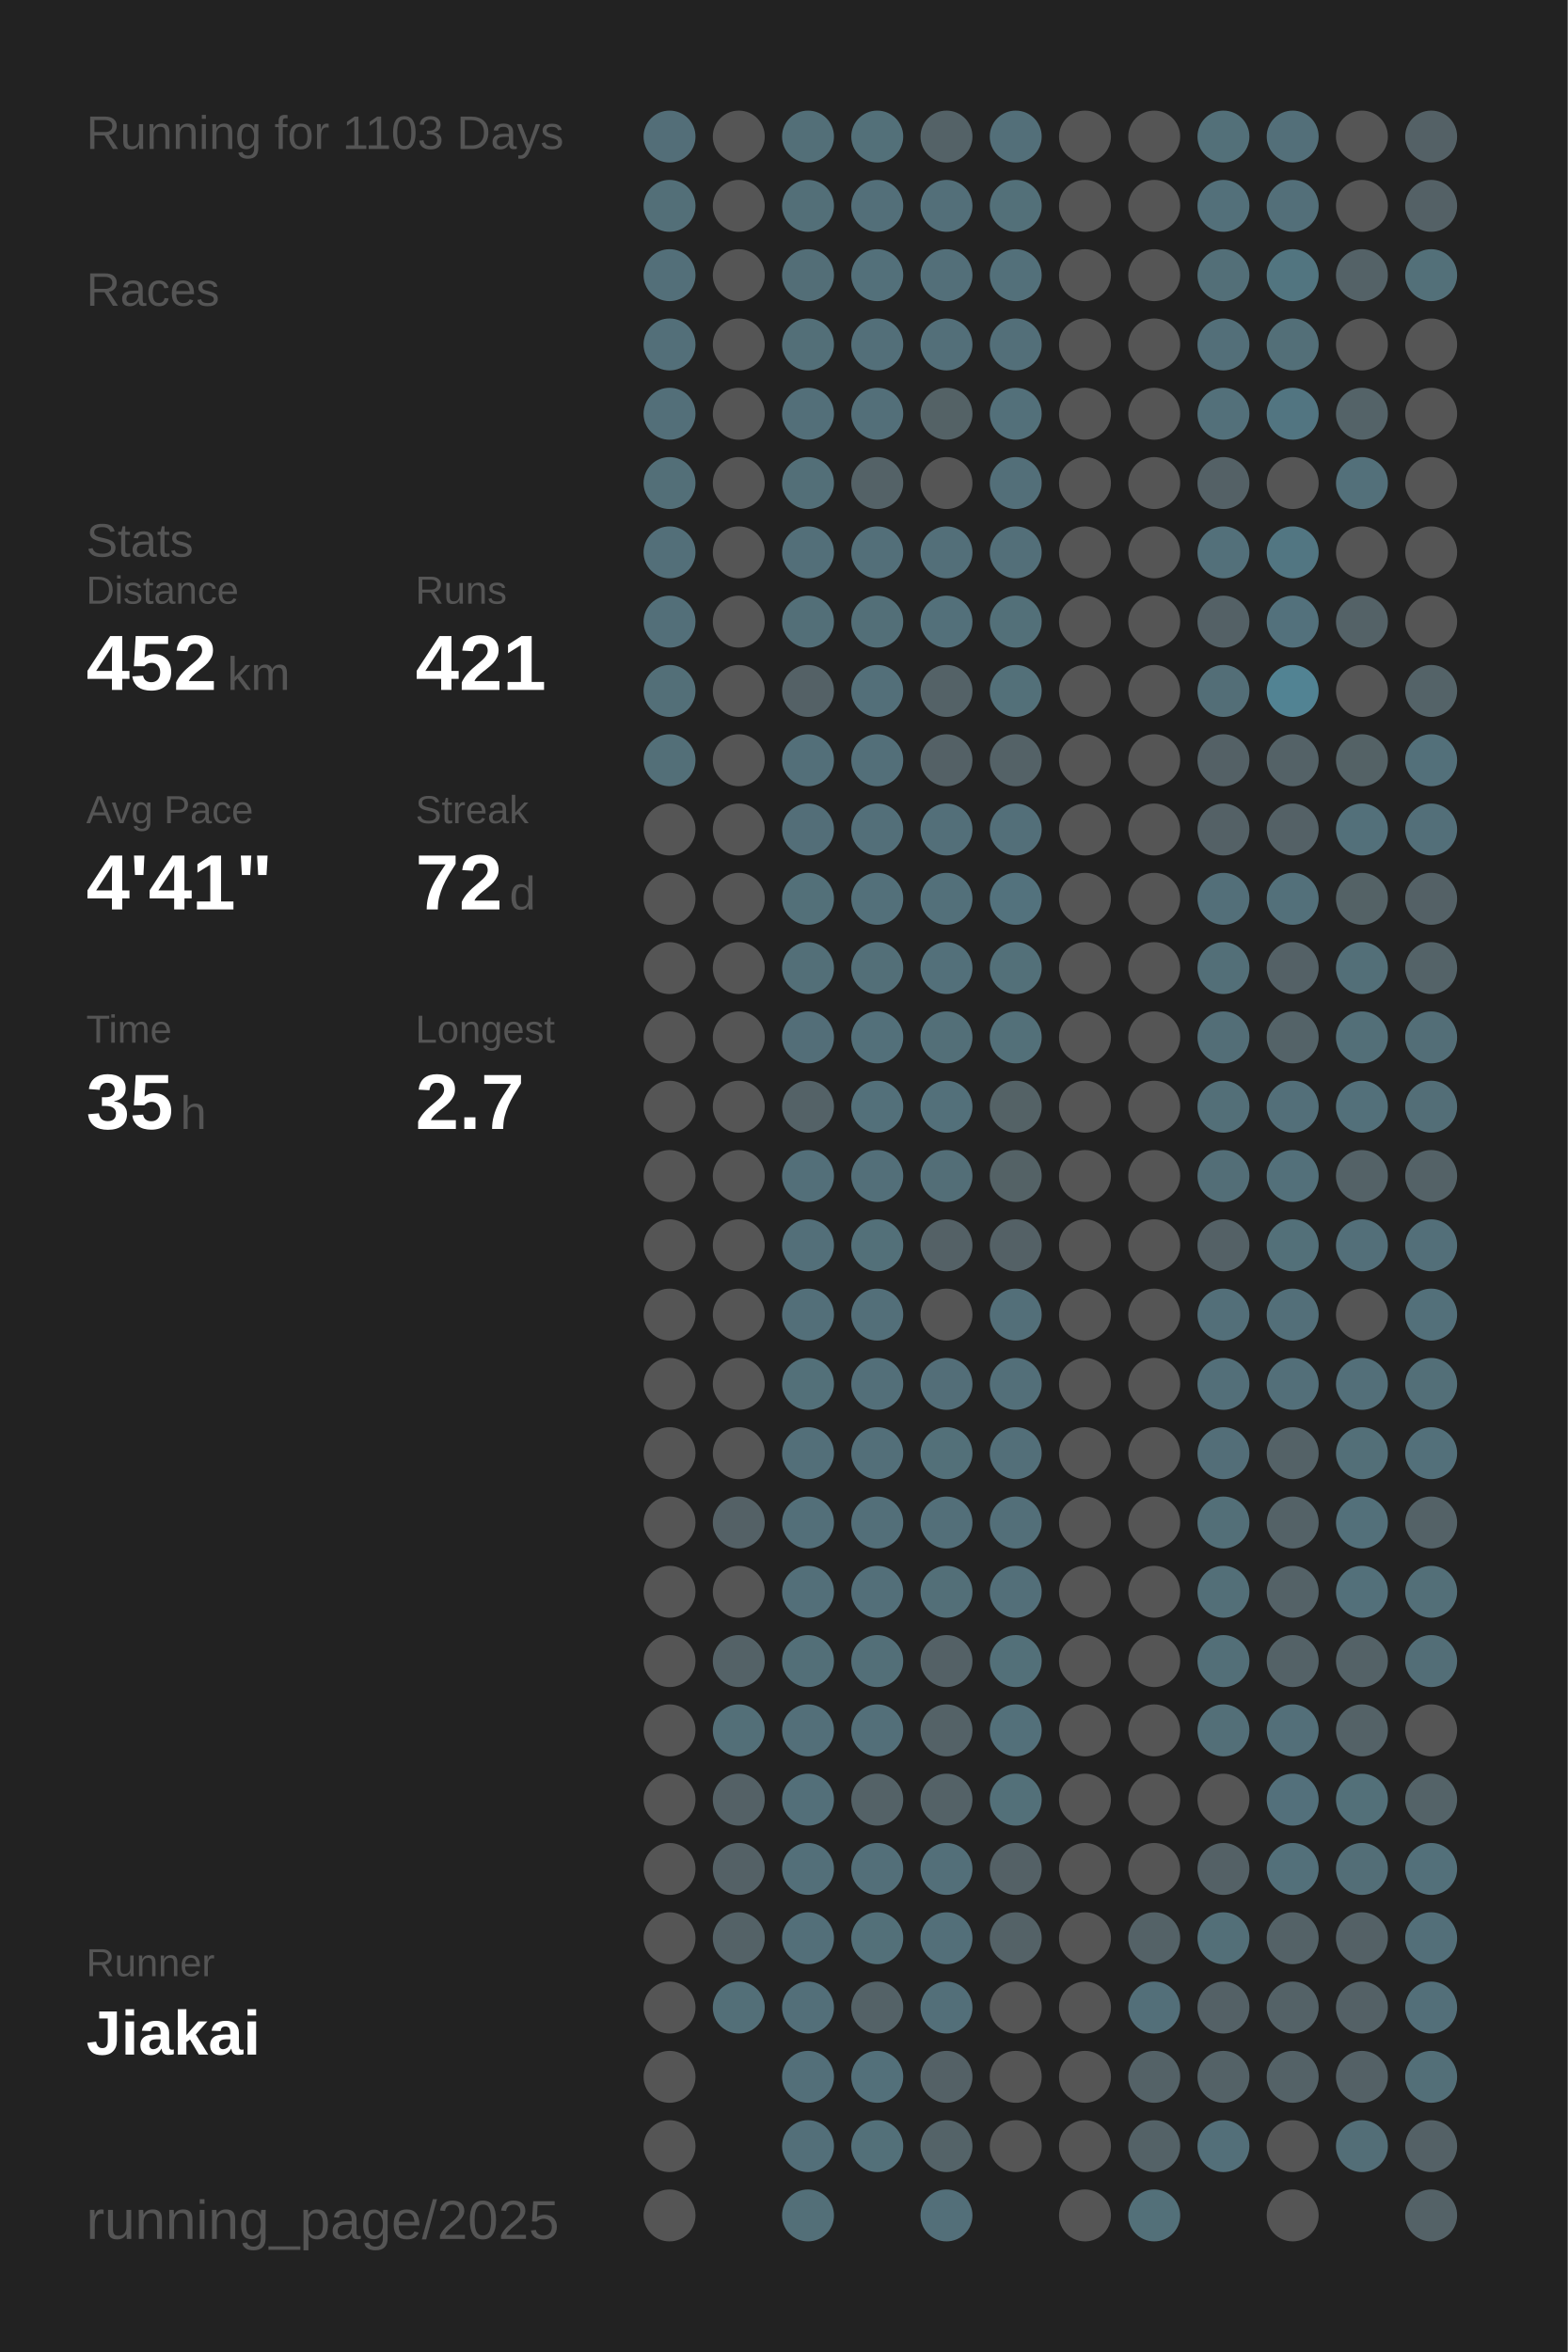
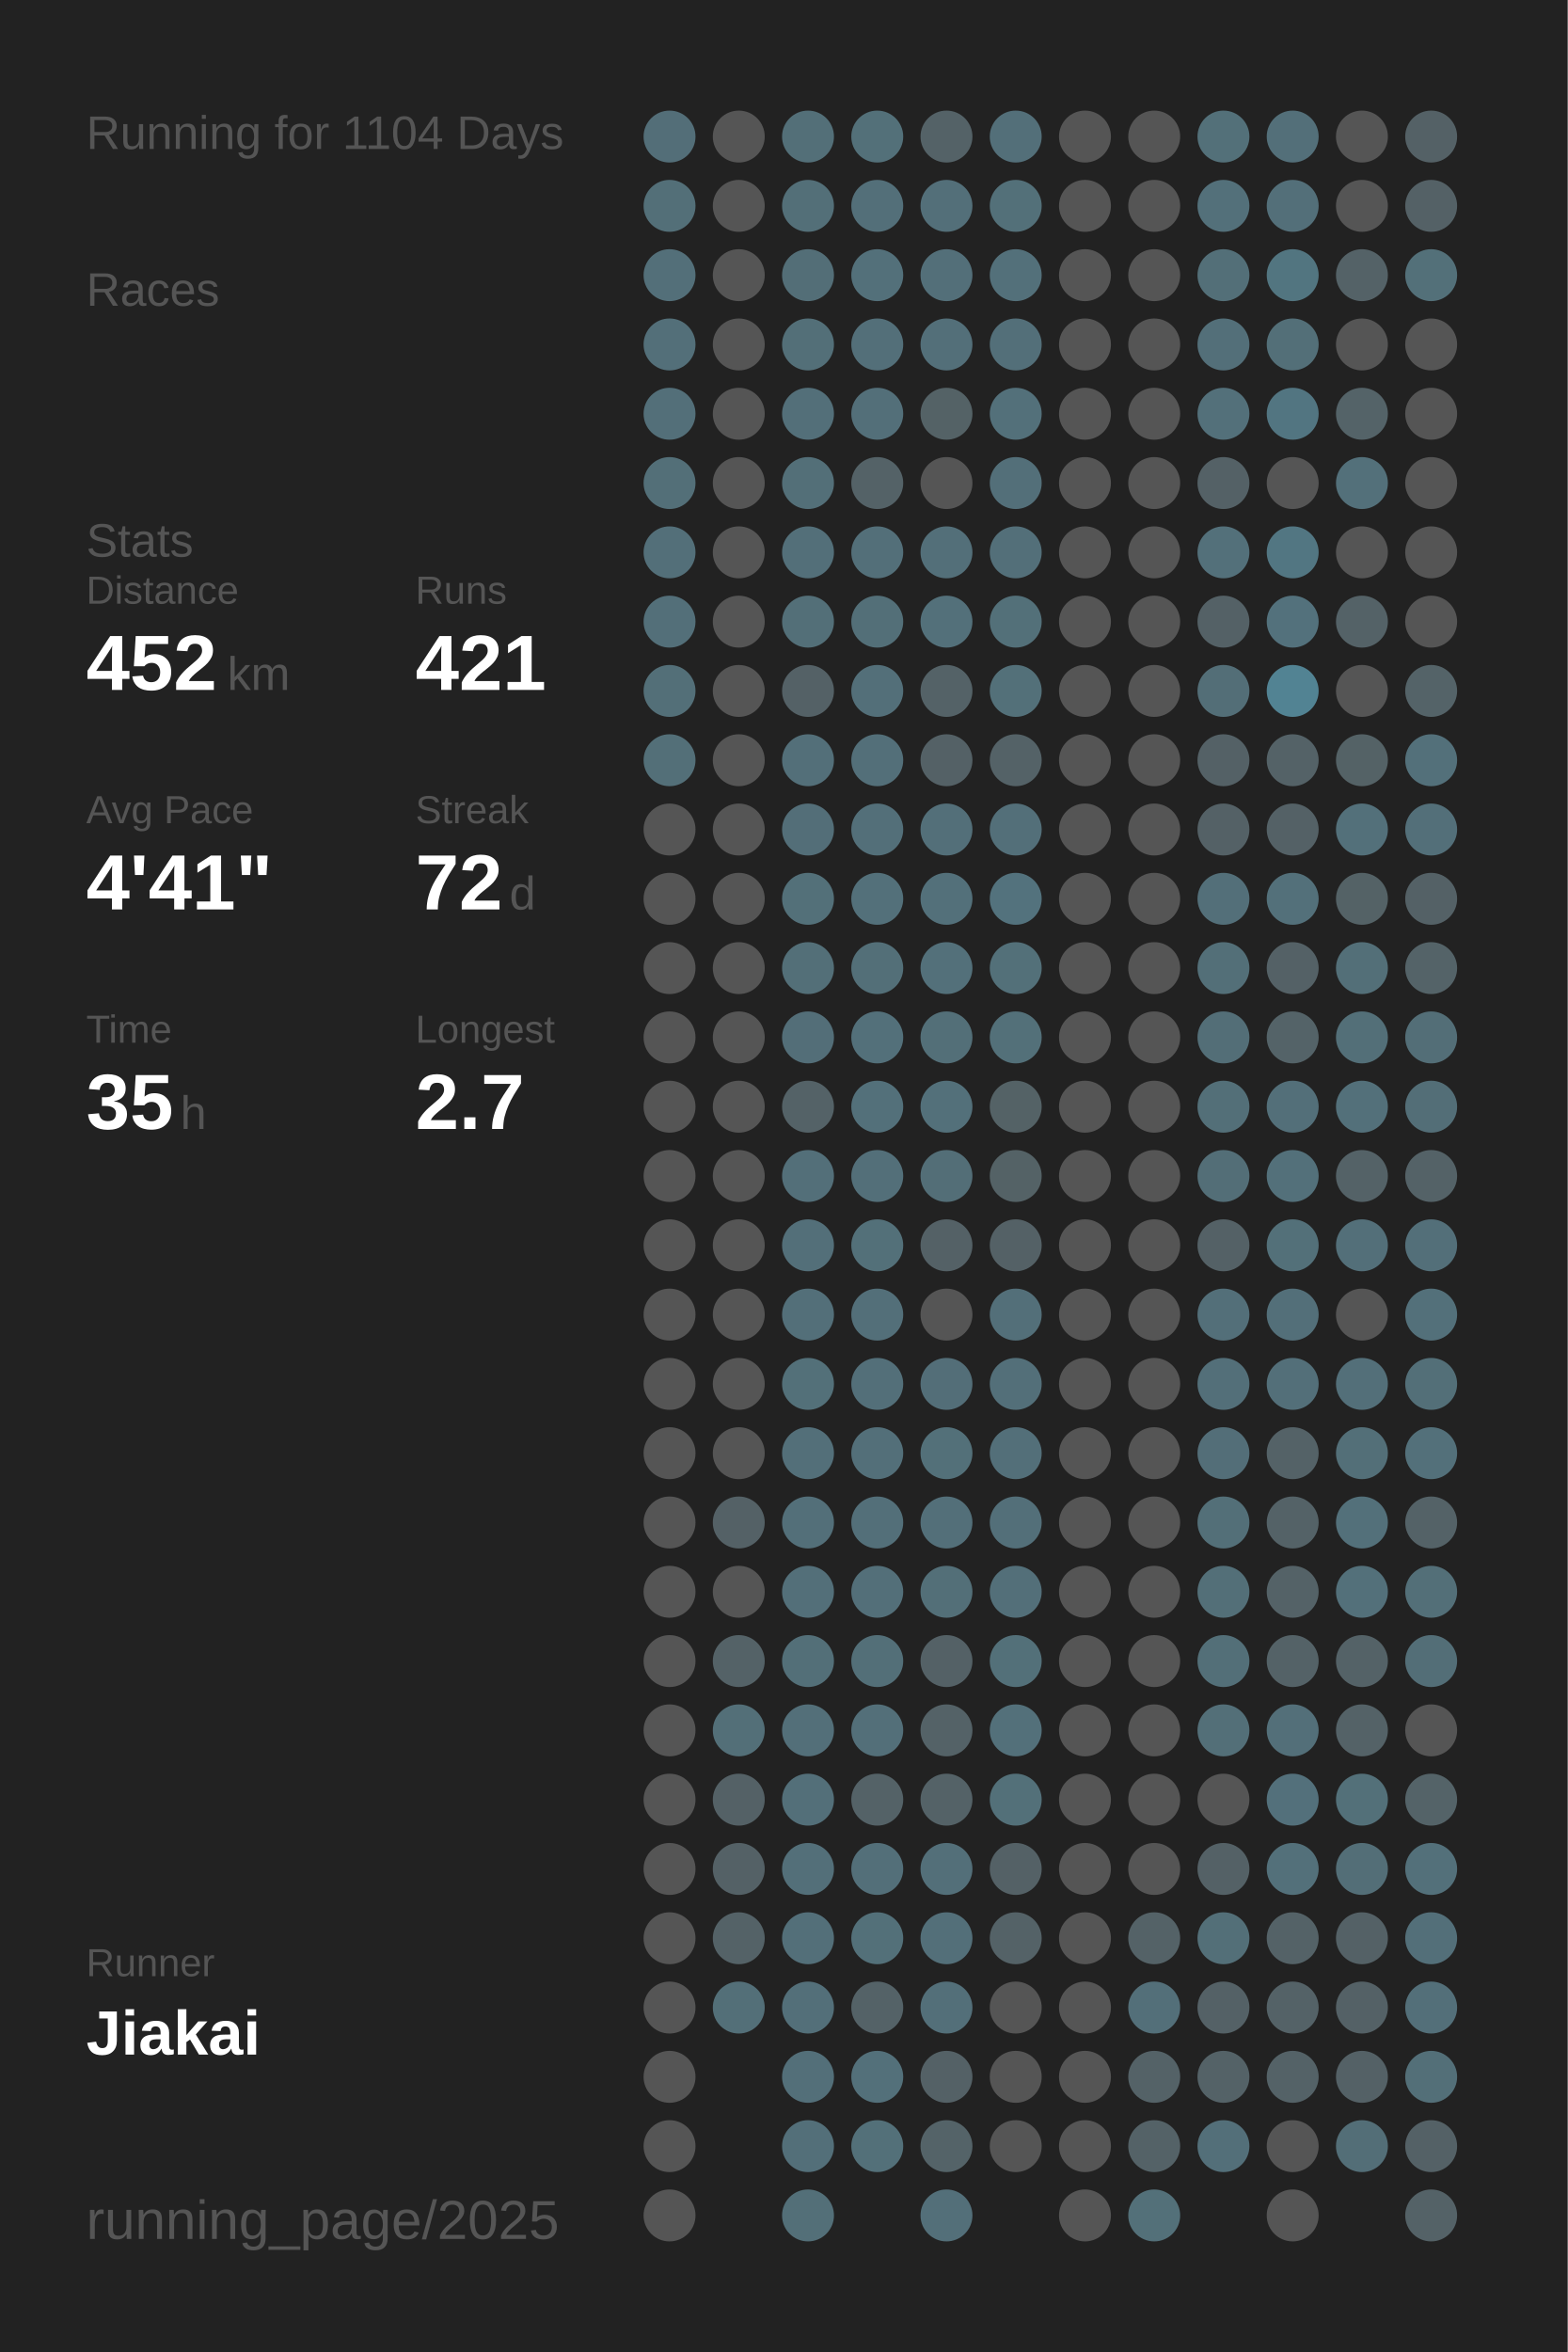
<svg xmlns="http://www.w3.org/2000/svg" baseProfile="full" height="300mm" version="1.1" viewBox="0,0,200,300" width="200mm">
  <defs />
  <rect fill="#222222" height="300" width="200" x="0" y="0" />
-   <text fill="#555555" style="font-size:6px; font-family:Arial;" x="11" y="19">Running for 1103 Days</text>
+   <text fill="#555555" style="font-size:6px; font-family:Arial;" x="11" y="19">Running for 1104 Days</text>
  <text fill="#555555" style="font-size:6px; font-family:Arial;" x="11" y="39">Races</text>
  <text fill="#555555" style="font-size:6px; font-family:Arial;" x="11" y="71">Stats</text>
  <text fill="#555555" style="font-size:5px; font-family:Arial;" x="11" y="77">Distance</text>
  <text fill="#FFFFFF" style="font-size:10px; font-family:Arial; font-weight:bold;" x="11" y="88">452</text>
  <text fill="#555555" style="font-size:6px; font-family:Arial;" x="29" y="88">km</text>
  <text fill="#555555" style="font-size:5px; font-family:Arial;" x="53" y="77">Runs</text>
  <text fill="#FFFFFF" style="font-size:10px; font-family:Arial; font-weight:bold;" x="53" y="88">421</text>
  <text fill="#555555" style="font-size:5px; font-family:Arial;" x="11" y="105">Avg Pace</text>
  <text fill="#FFFFFF" style="font-size:10px; font-family:Arial; font-weight:bold;" x="11" y="116">4'41"</text>
  <text fill="#555555" style="font-size:5px; font-family:Arial;" x="53" y="105">Streak</text>
  <text fill="#FFFFFF" style="font-size:10px; font-family:Arial; font-weight:bold;" x="53" y="116">72</text>
  <text fill="#555555" style="font-size:6px; font-family:Arial;" x="65" y="116">d</text>
  <text fill="#555555" style="font-size:5px; font-family:Arial;" x="11" y="133">Time</text>
  <text fill="#FFFFFF" style="font-size:10px; font-family:Arial; font-weight:bold;" x="11" y="144">35</text>
  <text fill="#555555" style="font-size:6px; font-family:Arial;" x="23" y="144">h</text>
  <text fill="#555555" style="font-size:5px; font-family:Arial;" x="53" y="133">Longest</text>
  <text fill="#FFFFFF" style="font-size:10px; font-family:Arial; font-weight:bold;" x="53" y="144">2.7</text>
  <text fill="#555555" style="font-size:5px; font-family:Arial;" x="11" y="252.065">Runner</text>
  <text fill="#FFFFFF" style="font-size:8px; font-family:Arial; font-weight:bold;" x="11" y="262.065">Jiakai</text>
  <text fill="#555555" style="font-size:7px; font-family:Arial;" x="11" y="285.581">running_page/2025</text>
  <circle cx="85.417" cy="17.419" fill="#536e78" r="3.312" />
  <circle cx="85.417" cy="26.258" fill="#536f78" r="3.312" />
  <circle cx="85.417" cy="35.097" fill="#536f79" r="3.312" />
  <circle cx="85.417" cy="43.935" fill="#536f79" r="3.312" />
  <circle cx="85.417" cy="52.774" fill="#536f79" r="3.312" />
  <circle cx="85.417" cy="61.613" fill="#536f78" r="3.312" />
  <circle cx="85.417" cy="70.452" fill="#536f79" r="3.312" />
  <circle cx="85.417" cy="79.29" fill="#536f79" r="3.312" />
  <circle cx="85.417" cy="88.129" fill="#536f78" r="3.312" />
  <circle cx="85.417" cy="96.968" fill="#536f78" r="3.312" />
  <circle cx="85.417" cy="105.806" fill="#555555" r="3.312" />
  <circle cx="85.417" cy="114.645" fill="#555555" r="3.312" />
  <circle cx="85.417" cy="123.484" fill="#555555" r="3.312" />
  <circle cx="85.417" cy="132.323" fill="#555555" r="3.312" />
  <circle cx="85.417" cy="141.161" fill="#555555" r="3.312" />
  <circle cx="85.417" cy="150" fill="#555555" r="3.312" />
  <circle cx="85.417" cy="158.839" fill="#555555" r="3.312" />
  <circle cx="85.417" cy="167.677" fill="#555555" r="3.312" />
  <circle cx="85.417" cy="176.516" fill="#555555" r="3.312" />
  <circle cx="85.417" cy="185.355" fill="#555555" r="3.312" />
  <circle cx="85.417" cy="194.194" fill="#555555" r="3.312" />
  <circle cx="85.417" cy="203.032" fill="#555555" r="3.312" />
  <circle cx="85.417" cy="211.871" fill="#555555" r="3.312" />
  <circle cx="85.417" cy="220.71" fill="#555555" r="3.312" />
  <circle cx="85.417" cy="229.548" fill="#555555" r="3.312" />
  <circle cx="85.417" cy="238.387" fill="#555555" r="3.312" />
  <circle cx="85.417" cy="247.226" fill="#555555" r="3.312" />
  <circle cx="85.417" cy="256.065" fill="#555555" r="3.312" />
  <circle cx="85.417" cy="264.903" fill="#555555" r="3.312" />
  <circle cx="85.417" cy="273.742" fill="#555555" r="3.312" />
  <circle cx="85.417" cy="282.581" fill="#555555" r="3.312" />
  <circle cx="94.25" cy="17.419" fill="#555555" r="3.312" />
  <circle cx="94.25" cy="26.258" fill="#555555" r="3.312" />
  <circle cx="94.25" cy="35.097" fill="#555555" r="3.312" />
  <circle cx="94.25" cy="43.935" fill="#555555" r="3.312" />
  <circle cx="94.25" cy="52.774" fill="#555555" r="3.312" />
  <circle cx="94.25" cy="61.613" fill="#555555" r="3.312" />
  <circle cx="94.25" cy="70.452" fill="#555555" r="3.312" />
  <circle cx="94.25" cy="79.29" fill="#555555" r="3.312" />
  <circle cx="94.25" cy="88.129" fill="#555555" r="3.312" />
  <circle cx="94.25" cy="96.968" fill="#555555" r="3.312" />
  <circle cx="94.25" cy="105.806" fill="#555555" r="3.312" />
  <circle cx="94.25" cy="114.645" fill="#555555" r="3.312" />
  <circle cx="94.25" cy="123.484" fill="#555555" r="3.312" />
  <circle cx="94.25" cy="132.323" fill="#555555" r="3.312" />
  <circle cx="94.25" cy="141.161" fill="#555555" r="3.312" />
  <circle cx="94.25" cy="150" fill="#555555" r="3.312" />
  <circle cx="94.25" cy="158.839" fill="#555555" r="3.312" />
  <circle cx="94.25" cy="167.677" fill="#555555" r="3.312" />
  <circle cx="94.25" cy="176.516" fill="#555555" r="3.312" />
  <circle cx="94.25" cy="185.355" fill="#555555" r="3.312" />
  <circle cx="94.25" cy="194.194" fill="#546166" r="3.312" />
  <circle cx="94.25" cy="203.032" fill="#555555" r="3.312" />
  <circle cx="94.25" cy="211.871" fill="#546267" r="3.312" />
  <circle cx="94.25" cy="220.71" fill="#536f78" r="3.312" />
  <circle cx="94.25" cy="229.548" fill="#546166" r="3.312" />
  <circle cx="94.25" cy="238.387" fill="#546166" r="3.312" />
  <circle cx="94.25" cy="247.226" fill="#546267" r="3.312" />
  <circle cx="94.25" cy="256.065" fill="#536f78" r="3.312" />
  <circle cx="103.083" cy="17.419" fill="#536f78" r="3.312" />
  <circle cx="103.083" cy="26.258" fill="#536f78" r="3.312" />
  <circle cx="103.083" cy="35.097" fill="#536e77" r="3.312" />
  <circle cx="103.083" cy="43.935" fill="#536f78" r="3.312" />
  <circle cx="103.083" cy="52.774" fill="#536f79" r="3.312" />
  <circle cx="103.083" cy="61.613" fill="#536f78" r="3.312" />
  <circle cx="103.083" cy="70.452" fill="#536f79" r="3.312" />
  <circle cx="103.083" cy="79.29" fill="#536f78" r="3.312" />
  <circle cx="103.083" cy="88.129" fill="#546166" r="3.312" />
  <circle cx="103.083" cy="96.968" fill="#536f79" r="3.312" />
  <circle cx="103.083" cy="105.806" fill="#536e78" r="3.312" />
  <circle cx="103.083" cy="114.645" fill="#537079" r="3.312" />
  <circle cx="103.083" cy="123.484" fill="#536f78" r="3.312" />
  <circle cx="103.083" cy="132.323" fill="#536e78" r="3.312" />
  <circle cx="103.083" cy="141.161" fill="#546267" r="3.312" />
  <circle cx="103.083" cy="150" fill="#536f79" r="3.312" />
  <circle cx="103.083" cy="158.839" fill="#536f79" r="3.312" />
  <circle cx="103.083" cy="167.677" fill="#536f79" r="3.312" />
  <circle cx="103.083" cy="176.516" fill="#537079" r="3.312" />
  <circle cx="103.083" cy="185.355" fill="#536f79" r="3.312" />
  <circle cx="103.083" cy="194.194" fill="#536f79" r="3.312" />
  <circle cx="103.083" cy="203.032" fill="#536f79" r="3.312" />
  <circle cx="103.083" cy="211.871" fill="#536f78" r="3.312" />
  <circle cx="103.083" cy="220.71" fill="#536f79" r="3.312" />
  <circle cx="103.083" cy="229.548" fill="#536f79" r="3.312" />
  <circle cx="103.083" cy="238.387" fill="#536f79" r="3.312" />
  <circle cx="103.083" cy="247.226" fill="#536f79" r="3.312" />
  <circle cx="103.083" cy="256.065" fill="#536f79" r="3.312" />
  <circle cx="103.083" cy="264.903" fill="#536f79" r="3.312" />
  <circle cx="103.083" cy="273.742" fill="#536f79" r="3.312" />
  <circle cx="103.083" cy="282.581" fill="#536f78" r="3.312" />
  <circle cx="111.917" cy="17.419" fill="#537079" r="3.312" />
  <circle cx="111.917" cy="26.258" fill="#536f79" r="3.312" />
  <circle cx="111.917" cy="35.097" fill="#53707a" r="3.312" />
  <circle cx="111.917" cy="43.935" fill="#536f79" r="3.312" />
  <circle cx="111.917" cy="52.774" fill="#536f79" r="3.312" />
  <circle cx="111.917" cy="61.613" fill="#546267" r="3.312" />
  <circle cx="111.917" cy="70.452" fill="#536f79" r="3.312" />
  <circle cx="111.917" cy="79.29" fill="#536f78" r="3.312" />
  <circle cx="111.917" cy="88.129" fill="#536f79" r="3.312" />
  <circle cx="111.917" cy="96.968" fill="#536f79" r="3.312" />
  <circle cx="111.917" cy="105.806" fill="#536f79" r="3.312" />
  <circle cx="111.917" cy="114.645" fill="#53707a" r="3.312" />
  <circle cx="111.917" cy="123.484" fill="#536f78" r="3.312" />
  <circle cx="111.917" cy="132.323" fill="#53707a" r="3.312" />
  <circle cx="111.917" cy="141.161" fill="#53707a" r="3.312" />
  <circle cx="111.917" cy="150" fill="#536f79" r="3.312" />
  <circle cx="111.917" cy="158.839" fill="#537079" r="3.312" />
  <circle cx="111.917" cy="167.677" fill="#536f79" r="3.312" />
  <circle cx="111.917" cy="176.516" fill="#536f79" r="3.312" />
  <circle cx="111.917" cy="185.355" fill="#536f79" r="3.312" />
  <circle cx="111.917" cy="194.194" fill="#536f79" r="3.312" />
  <circle cx="111.917" cy="203.032" fill="#536f79" r="3.312" />
  <circle cx="111.917" cy="211.871" fill="#536f78" r="3.312" />
  <circle cx="111.917" cy="220.71" fill="#536f79" r="3.312" />
  <circle cx="111.917" cy="229.548" fill="#546267" r="3.312" />
  <circle cx="111.917" cy="238.387" fill="#536f79" r="3.312" />
  <circle cx="111.917" cy="247.226" fill="#537079" r="3.312" />
  <circle cx="111.917" cy="256.065" fill="#546267" r="3.312" />
  <circle cx="111.917" cy="264.903" fill="#53707a" r="3.312" />
  <circle cx="111.917" cy="273.742" fill="#537079" r="3.312" />
  <circle cx="120.75" cy="17.419" fill="#546267" r="3.312" />
  <circle cx="120.75" cy="26.258" fill="#536f79" r="3.312" />
  <circle cx="120.75" cy="35.097" fill="#536f79" r="3.312" />
  <circle cx="120.75" cy="43.935" fill="#536f79" r="3.312" />
  <circle cx="120.75" cy="52.774" fill="#546266" r="3.312" />
  <circle cx="120.75" cy="61.613" fill="#555555" r="3.312" />
  <circle cx="120.75" cy="70.452" fill="#536f79" r="3.312" />
  <circle cx="120.75" cy="79.29" fill="#53707a" r="3.312" />
  <circle cx="120.75" cy="88.129" fill="#546267" r="3.312" />
  <circle cx="120.75" cy="96.968" fill="#546166" r="3.312" />
  <circle cx="120.75" cy="105.806" fill="#536f79" r="3.312" />
  <circle cx="120.75" cy="114.645" fill="#53707a" r="3.312" />
  <circle cx="120.75" cy="123.484" fill="#53707a" r="3.312" />
  <circle cx="120.75" cy="132.323" fill="#536f78" r="3.312" />
  <circle cx="120.75" cy="141.161" fill="#53707a" r="3.312" />
  <circle cx="120.75" cy="150" fill="#536e77" r="3.312" />
  <circle cx="120.75" cy="158.839" fill="#546166" r="3.312" />
  <circle cx="120.75" cy="167.677" fill="#555555" r="3.312" />
  <circle cx="120.75" cy="176.516" fill="#536e78" r="3.312" />
  <circle cx="120.75" cy="185.355" fill="#537079" r="3.312" />
  <circle cx="120.75" cy="194.194" fill="#536f79" r="3.312" />
  <circle cx="120.75" cy="203.032" fill="#536f78" r="3.312" />
  <circle cx="120.75" cy="211.871" fill="#546166" r="3.312" />
  <circle cx="120.75" cy="220.71" fill="#546267" r="3.312" />
  <circle cx="120.75" cy="229.548" fill="#546267" r="3.312" />
  <circle cx="120.75" cy="238.387" fill="#536f79" r="3.312" />
  <circle cx="120.75" cy="247.226" fill="#536f79" r="3.312" />
  <circle cx="120.75" cy="256.065" fill="#536f79" r="3.312" />
  <circle cx="120.75" cy="264.903" fill="#546166" r="3.312" />
  <circle cx="120.75" cy="273.742" fill="#546368" r="3.312" />
  <circle cx="120.75" cy="282.581" fill="#536f79" r="3.312" />
  <circle cx="129.583" cy="17.419" fill="#536f79" r="3.312" />
  <circle cx="129.583" cy="26.258" fill="#537079" r="3.312" />
  <circle cx="129.583" cy="35.097" fill="#53707a" r="3.312" />
  <circle cx="129.583" cy="43.935" fill="#536f79" r="3.312" />
  <circle cx="129.583" cy="52.774" fill="#53707a" r="3.312" />
  <circle cx="129.583" cy="61.613" fill="#536f79" r="3.312" />
  <circle cx="129.583" cy="70.452" fill="#536f79" r="3.312" />
  <circle cx="129.583" cy="79.29" fill="#537079" r="3.312" />
  <circle cx="129.583" cy="88.129" fill="#537079" r="3.312" />
  <circle cx="129.583" cy="96.968" fill="#546267" r="3.312" />
  <circle cx="129.583" cy="105.806" fill="#536f79" r="3.312" />
  <circle cx="129.583" cy="114.645" fill="#53727d" r="3.312" />
  <circle cx="129.583" cy="123.484" fill="#537079" r="3.312" />
  <circle cx="129.583" cy="132.323" fill="#537079" r="3.312" />
  <circle cx="129.583" cy="141.161" fill="#546266" r="3.312" />
  <circle cx="129.583" cy="150" fill="#546266" r="3.312" />
  <circle cx="129.583" cy="158.839" fill="#546166" r="3.312" />
  <circle cx="129.583" cy="167.677" fill="#536f79" r="3.312" />
  <circle cx="129.583" cy="176.516" fill="#536f79" r="3.312" />
  <circle cx="129.583" cy="185.355" fill="#536f79" r="3.312" />
  <circle cx="129.583" cy="194.194" fill="#536f79" r="3.312" />
  <circle cx="129.583" cy="203.032" fill="#536f79" r="3.312" />
  <circle cx="129.583" cy="211.871" fill="#537079" r="3.312" />
  <circle cx="129.583" cy="220.71" fill="#53707a" r="3.312" />
  <circle cx="129.583" cy="229.548" fill="#537079" r="3.312" />
  <circle cx="129.583" cy="238.387" fill="#546166" r="3.312" />
  <circle cx="129.583" cy="247.226" fill="#546267" r="3.312" />
  <circle cx="129.583" cy="256.065" fill="#555555" r="3.312" />
  <circle cx="129.583" cy="264.903" fill="#555555" r="3.312" />
  <circle cx="129.583" cy="273.742" fill="#555555" r="3.312" />
  <circle cx="138.417" cy="17.419" fill="#555555" r="3.312" />
  <circle cx="138.417" cy="26.258" fill="#555555" r="3.312" />
  <circle cx="138.417" cy="35.097" fill="#555555" r="3.312" />
  <circle cx="138.417" cy="43.935" fill="#555555" r="3.312" />
  <circle cx="138.417" cy="52.774" fill="#555555" r="3.312" />
  <circle cx="138.417" cy="61.613" fill="#555555" r="3.312" />
  <circle cx="138.417" cy="70.452" fill="#555555" r="3.312" />
  <circle cx="138.417" cy="79.29" fill="#555555" r="3.312" />
  <circle cx="138.417" cy="88.129" fill="#555555" r="3.312" />
  <circle cx="138.417" cy="96.968" fill="#555555" r="3.312" />
  <circle cx="138.417" cy="105.806" fill="#555555" r="3.312" />
  <circle cx="138.417" cy="114.645" fill="#555555" r="3.312" />
  <circle cx="138.417" cy="123.484" fill="#555555" r="3.312" />
  <circle cx="138.417" cy="132.323" fill="#555555" r="3.312" />
  <circle cx="138.417" cy="141.161" fill="#555555" r="3.312" />
  <circle cx="138.417" cy="150" fill="#555555" r="3.312" />
  <circle cx="138.417" cy="158.839" fill="#555555" r="3.312" />
  <circle cx="138.417" cy="167.677" fill="#555555" r="3.312" />
  <circle cx="138.417" cy="176.516" fill="#555555" r="3.312" />
  <circle cx="138.417" cy="185.355" fill="#555555" r="3.312" />
  <circle cx="138.417" cy="194.194" fill="#555555" r="3.312" />
  <circle cx="138.417" cy="203.032" fill="#555555" r="3.312" />
  <circle cx="138.417" cy="211.871" fill="#555555" r="3.312" />
  <circle cx="138.417" cy="220.71" fill="#555555" r="3.312" />
  <circle cx="138.417" cy="229.548" fill="#555555" r="3.312" />
  <circle cx="138.417" cy="238.387" fill="#555555" r="3.312" />
  <circle cx="138.417" cy="247.226" fill="#555555" r="3.312" />
  <circle cx="138.417" cy="256.065" fill="#555555" r="3.312" />
  <circle cx="138.417" cy="264.903" fill="#555555" r="3.312" />
  <circle cx="138.417" cy="273.742" fill="#555555" r="3.312" />
  <circle cx="138.417" cy="282.581" fill="#555555" r="3.312" />
  <circle cx="147.25" cy="17.419" fill="#555555" r="3.312" />
  <circle cx="147.25" cy="26.258" fill="#555555" r="3.312" />
  <circle cx="147.25" cy="35.097" fill="#555555" r="3.312" />
  <circle cx="147.25" cy="43.935" fill="#555555" r="3.312" />
  <circle cx="147.25" cy="52.774" fill="#555555" r="3.312" />
  <circle cx="147.25" cy="61.613" fill="#555555" r="3.312" />
  <circle cx="147.25" cy="70.452" fill="#555555" r="3.312" />
  <circle cx="147.25" cy="79.29" fill="#555555" r="3.312" />
  <circle cx="147.25" cy="88.129" fill="#555555" r="3.312" />
  <circle cx="147.25" cy="96.968" fill="#555555" r="3.312" />
  <circle cx="147.25" cy="105.806" fill="#555555" r="3.312" />
  <circle cx="147.25" cy="114.645" fill="#555555" r="3.312" />
  <circle cx="147.25" cy="123.484" fill="#555555" r="3.312" />
  <circle cx="147.25" cy="132.323" fill="#555555" r="3.312" />
  <circle cx="147.25" cy="141.161" fill="#555555" r="3.312" />
  <circle cx="147.25" cy="150" fill="#555555" r="3.312" />
  <circle cx="147.25" cy="158.839" fill="#555555" r="3.312" />
  <circle cx="147.25" cy="167.677" fill="#555555" r="3.312" />
  <circle cx="147.25" cy="176.516" fill="#555555" r="3.312" />
  <circle cx="147.25" cy="185.355" fill="#555555" r="3.312" />
  <circle cx="147.25" cy="194.194" fill="#555555" r="3.312" />
  <circle cx="147.25" cy="203.032" fill="#555555" r="3.312" />
  <circle cx="147.25" cy="211.871" fill="#555555" r="3.312" />
  <circle cx="147.25" cy="220.71" fill="#555555" r="3.312" />
  <circle cx="147.25" cy="229.548" fill="#555555" r="3.312" />
  <circle cx="147.25" cy="238.387" fill="#555555" r="3.312" />
  <circle cx="147.25" cy="247.226" fill="#546267" r="3.312" />
  <circle cx="147.25" cy="256.065" fill="#536f79" r="3.312" />
  <circle cx="147.25" cy="264.903" fill="#546267" r="3.312" />
  <circle cx="147.25" cy="273.742" fill="#546267" r="3.312" />
  <circle cx="147.25" cy="282.581" fill="#537079" r="3.312" />
  <circle cx="156.083" cy="17.419" fill="#537079" r="3.312" />
  <circle cx="156.083" cy="26.258" fill="#53707a" r="3.312" />
  <circle cx="156.083" cy="35.097" fill="#536f78" r="3.312" />
  <circle cx="156.083" cy="43.935" fill="#536f79" r="3.312" />
  <circle cx="156.083" cy="52.774" fill="#53707a" r="3.312" />
  <circle cx="156.083" cy="61.613" fill="#546166" r="3.312" />
  <circle cx="156.083" cy="70.452" fill="#53707a" r="3.312" />
  <circle cx="156.083" cy="79.29" fill="#546166" r="3.312" />
  <circle cx="156.083" cy="88.129" fill="#536e77" r="3.312" />
  <circle cx="156.083" cy="96.968" fill="#546166" r="3.312" />
  <circle cx="156.083" cy="105.806" fill="#546166" r="3.312" />
  <circle cx="156.083" cy="114.645" fill="#536f79" r="3.312" />
  <circle cx="156.083" cy="123.484" fill="#536f78" r="3.312" />
  <circle cx="156.083" cy="132.323" fill="#536e77" r="3.312" />
  <circle cx="156.083" cy="141.161" fill="#536f78" r="3.312" />
  <circle cx="156.083" cy="150" fill="#536e77" r="3.312" />
  <circle cx="156.083" cy="158.839" fill="#546166" r="3.312" />
  <circle cx="156.083" cy="167.677" fill="#536f79" r="3.312" />
  <circle cx="156.083" cy="176.516" fill="#536f79" r="3.312" />
  <circle cx="156.083" cy="185.355" fill="#536e78" r="3.312" />
  <circle cx="156.083" cy="194.194" fill="#536f78" r="3.312" />
  <circle cx="156.083" cy="203.032" fill="#536f78" r="3.312" />
  <circle cx="156.083" cy="211.871" fill="#536f78" r="3.312" />
  <circle cx="156.083" cy="220.71" fill="#536f78" r="3.312" />
  <circle cx="156.083" cy="229.548" fill="#555555" r="3.312" />
  <circle cx="156.083" cy="238.387" fill="#546166" r="3.312" />
  <circle cx="156.083" cy="247.226" fill="#536f78" r="3.312" />
  <circle cx="156.083" cy="256.065" fill="#546166" r="3.312" />
  <circle cx="156.083" cy="264.903" fill="#546267" r="3.312" />
  <circle cx="156.083" cy="273.742" fill="#536f79" r="3.312" />
  <circle cx="164.917" cy="17.419" fill="#536f79" r="3.312" />
  <circle cx="164.917" cy="26.258" fill="#536f79" r="3.312" />
  <circle cx="164.917" cy="35.097" fill="#527580" r="3.312" />
  <circle cx="164.917" cy="43.935" fill="#536f78" r="3.312" />
  <circle cx="164.917" cy="52.774" fill="#527581" r="3.312" />
  <circle cx="164.917" cy="61.613" fill="#555555" r="3.312" />
  <circle cx="164.917" cy="70.452" fill="#527682" r="3.312" />
  <circle cx="164.917" cy="79.29" fill="#53717c" r="3.312" />
  <circle cx="164.917" cy="88.129" fill="#528393" r="3.312" />
  <circle cx="164.917" cy="96.968" fill="#546267" r="3.312" />
  <circle cx="164.917" cy="105.806" fill="#546166" r="3.312" />
  <circle cx="164.917" cy="114.645" fill="#53707a" r="3.312" />
  <circle cx="164.917" cy="123.484" fill="#546166" r="3.312" />
  <circle cx="164.917" cy="132.323" fill="#546368" r="3.312" />
  <circle cx="164.917" cy="141.161" fill="#536f79" r="3.312" />
  <circle cx="164.917" cy="150" fill="#53707a" r="3.312" />
  <circle cx="164.917" cy="158.839" fill="#537079" r="3.312" />
  <circle cx="164.917" cy="167.677" fill="#536f79" r="3.312" />
  <circle cx="164.917" cy="176.516" fill="#536f79" r="3.312" />
  <circle cx="164.917" cy="185.355" fill="#546267" r="3.312" />
  <circle cx="164.917" cy="194.194" fill="#546267" r="3.312" />
  <circle cx="164.917" cy="203.032" fill="#546267" r="3.312" />
  <circle cx="164.917" cy="211.871" fill="#546267" r="3.312" />
  <circle cx="164.917" cy="220.71" fill="#536f79" r="3.312" />
  <circle cx="164.917" cy="229.548" fill="#53707b" r="3.312" />
  <circle cx="164.917" cy="238.387" fill="#53707a" r="3.312" />
  <circle cx="164.917" cy="247.226" fill="#546267" r="3.312" />
  <circle cx="164.917" cy="256.065" fill="#546267" r="3.312" />
  <circle cx="164.917" cy="264.903" fill="#546267" r="3.312" />
  <circle cx="164.917" cy="273.742" fill="#555555" r="3.312" />
  <circle cx="164.917" cy="282.581" fill="#555555" r="3.312" />
  <circle cx="173.75" cy="17.419" fill="#555555" r="3.312" />
  <circle cx="173.75" cy="26.258" fill="#555555" r="3.312" />
  <circle cx="173.75" cy="35.097" fill="#546267" r="3.312" />
  <circle cx="173.75" cy="43.935" fill="#555555" r="3.312" />
  <circle cx="173.75" cy="52.774" fill="#546368" r="3.312" />
  <circle cx="173.75" cy="61.613" fill="#53707a" r="3.312" />
  <circle cx="173.75" cy="70.452" fill="#555555" r="3.312" />
  <circle cx="173.75" cy="79.29" fill="#546267" r="3.312" />
  <circle cx="173.75" cy="88.129" fill="#555555" r="3.312" />
  <circle cx="173.75" cy="96.968" fill="#546266" r="3.312" />
  <circle cx="173.75" cy="105.806" fill="#53707a" r="3.312" />
  <circle cx="173.75" cy="114.645" fill="#546266" r="3.312" />
  <circle cx="173.75" cy="123.484" fill="#536f78" r="3.312" />
  <circle cx="173.75" cy="132.323" fill="#536f78" r="3.312" />
  <circle cx="173.75" cy="141.161" fill="#53707a" r="3.312" />
  <circle cx="173.75" cy="150" fill="#546267" r="3.312" />
  <circle cx="173.75" cy="158.839" fill="#536f79" r="3.312" />
  <circle cx="173.75" cy="167.677" fill="#555555" r="3.312" />
  <circle cx="173.75" cy="176.516" fill="#536f79" r="3.312" />
  <circle cx="173.75" cy="185.355" fill="#536f78" r="3.312" />
  <circle cx="173.75" cy="194.194" fill="#53707a" r="3.312" />
  <circle cx="173.75" cy="203.032" fill="#53707a" r="3.312" />
  <circle cx="173.75" cy="211.871" fill="#546267" r="3.312" />
  <circle cx="173.75" cy="220.71" fill="#546267" r="3.312" />
  <circle cx="173.75" cy="229.548" fill="#537079" r="3.312" />
  <circle cx="173.75" cy="238.387" fill="#536e77" r="3.312" />
  <circle cx="173.75" cy="247.226" fill="#546166" r="3.312" />
  <circle cx="173.75" cy="256.065" fill="#546166" r="3.312" />
  <circle cx="173.75" cy="264.903" fill="#546166" r="3.312" />
  <circle cx="173.75" cy="273.742" fill="#536e77" r="3.312" />
  <circle cx="182.583" cy="17.419" fill="#546166" r="3.312" />
  <circle cx="182.583" cy="26.258" fill="#546166" r="3.312" />
  <circle cx="182.583" cy="35.097" fill="#537079" r="3.312" />
  <circle cx="182.583" cy="43.935" fill="#555555" r="3.312" />
  <circle cx="182.583" cy="52.774" fill="#555555" r="3.312" />
  <circle cx="182.583" cy="61.613" fill="#555555" r="3.312" />
  <circle cx="182.583" cy="70.452" fill="#555555" r="3.312" />
  <circle cx="182.583" cy="79.29" fill="#555555" r="3.312" />
  <circle cx="182.583" cy="88.129" fill="#546368" r="3.312" />
  <circle cx="182.583" cy="96.968" fill="#53707a" r="3.312" />
  <circle cx="182.583" cy="105.806" fill="#536f79" r="3.312" />
  <circle cx="182.583" cy="114.645" fill="#546166" r="3.312" />
  <circle cx="182.583" cy="123.484" fill="#546368" r="3.312" />
  <circle cx="182.583" cy="132.323" fill="#536e77" r="3.312" />
  <circle cx="182.583" cy="141.161" fill="#536e77" r="3.312" />
  <circle cx="182.583" cy="150" fill="#546267" r="3.312" />
  <circle cx="182.583" cy="158.839" fill="#536f79" r="3.312" />
  <circle cx="182.583" cy="167.677" fill="#53707a" r="3.312" />
  <circle cx="182.583" cy="176.516" fill="#536f78" r="3.312" />
  <circle cx="182.583" cy="185.355" fill="#53707a" r="3.312" />
  <circle cx="182.583" cy="194.194" fill="#546267" r="3.312" />
  <circle cx="182.583" cy="203.032" fill="#536f78" r="3.312" />
  <circle cx="182.583" cy="211.871" fill="#536e77" r="3.312" />
  <circle cx="182.583" cy="220.71" fill="#555555" r="3.312" />
  <circle cx="182.583" cy="229.548" fill="#546368" r="3.312" />
  <circle cx="182.583" cy="238.387" fill="#53707a" r="3.312" />
  <circle cx="182.583" cy="247.226" fill="#536f79" r="3.312" />
  <circle cx="182.583" cy="256.065" fill="#536f79" r="3.312" />
  <circle cx="182.583" cy="264.903" fill="#536f78" r="3.312" />
  <circle cx="182.583" cy="273.742" fill="#546166" r="3.312" />
  <circle cx="182.583" cy="282.581" fill="#546267" r="3.312" />
</svg>
